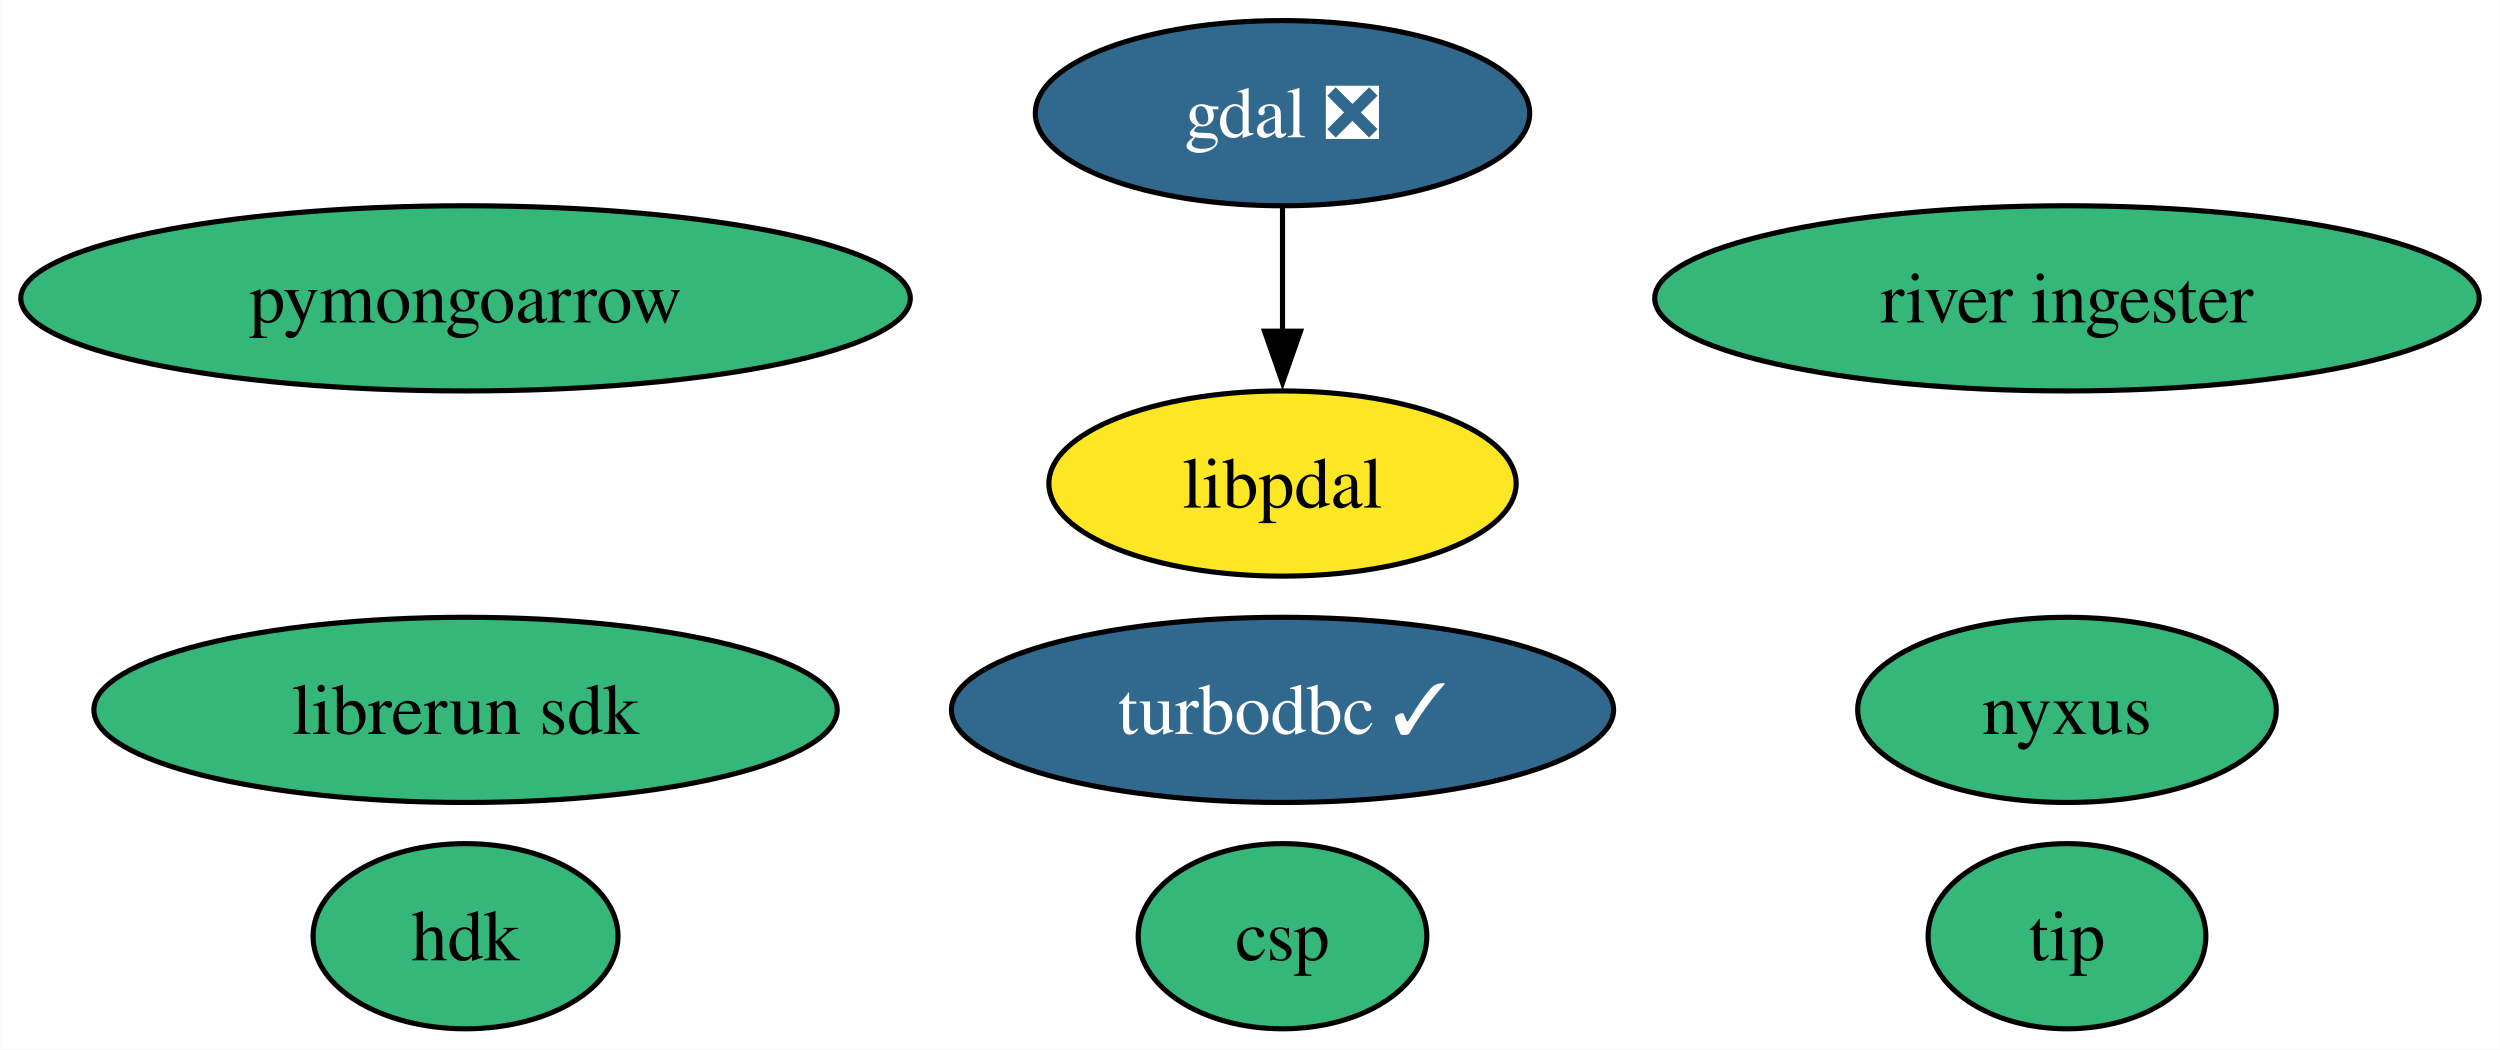
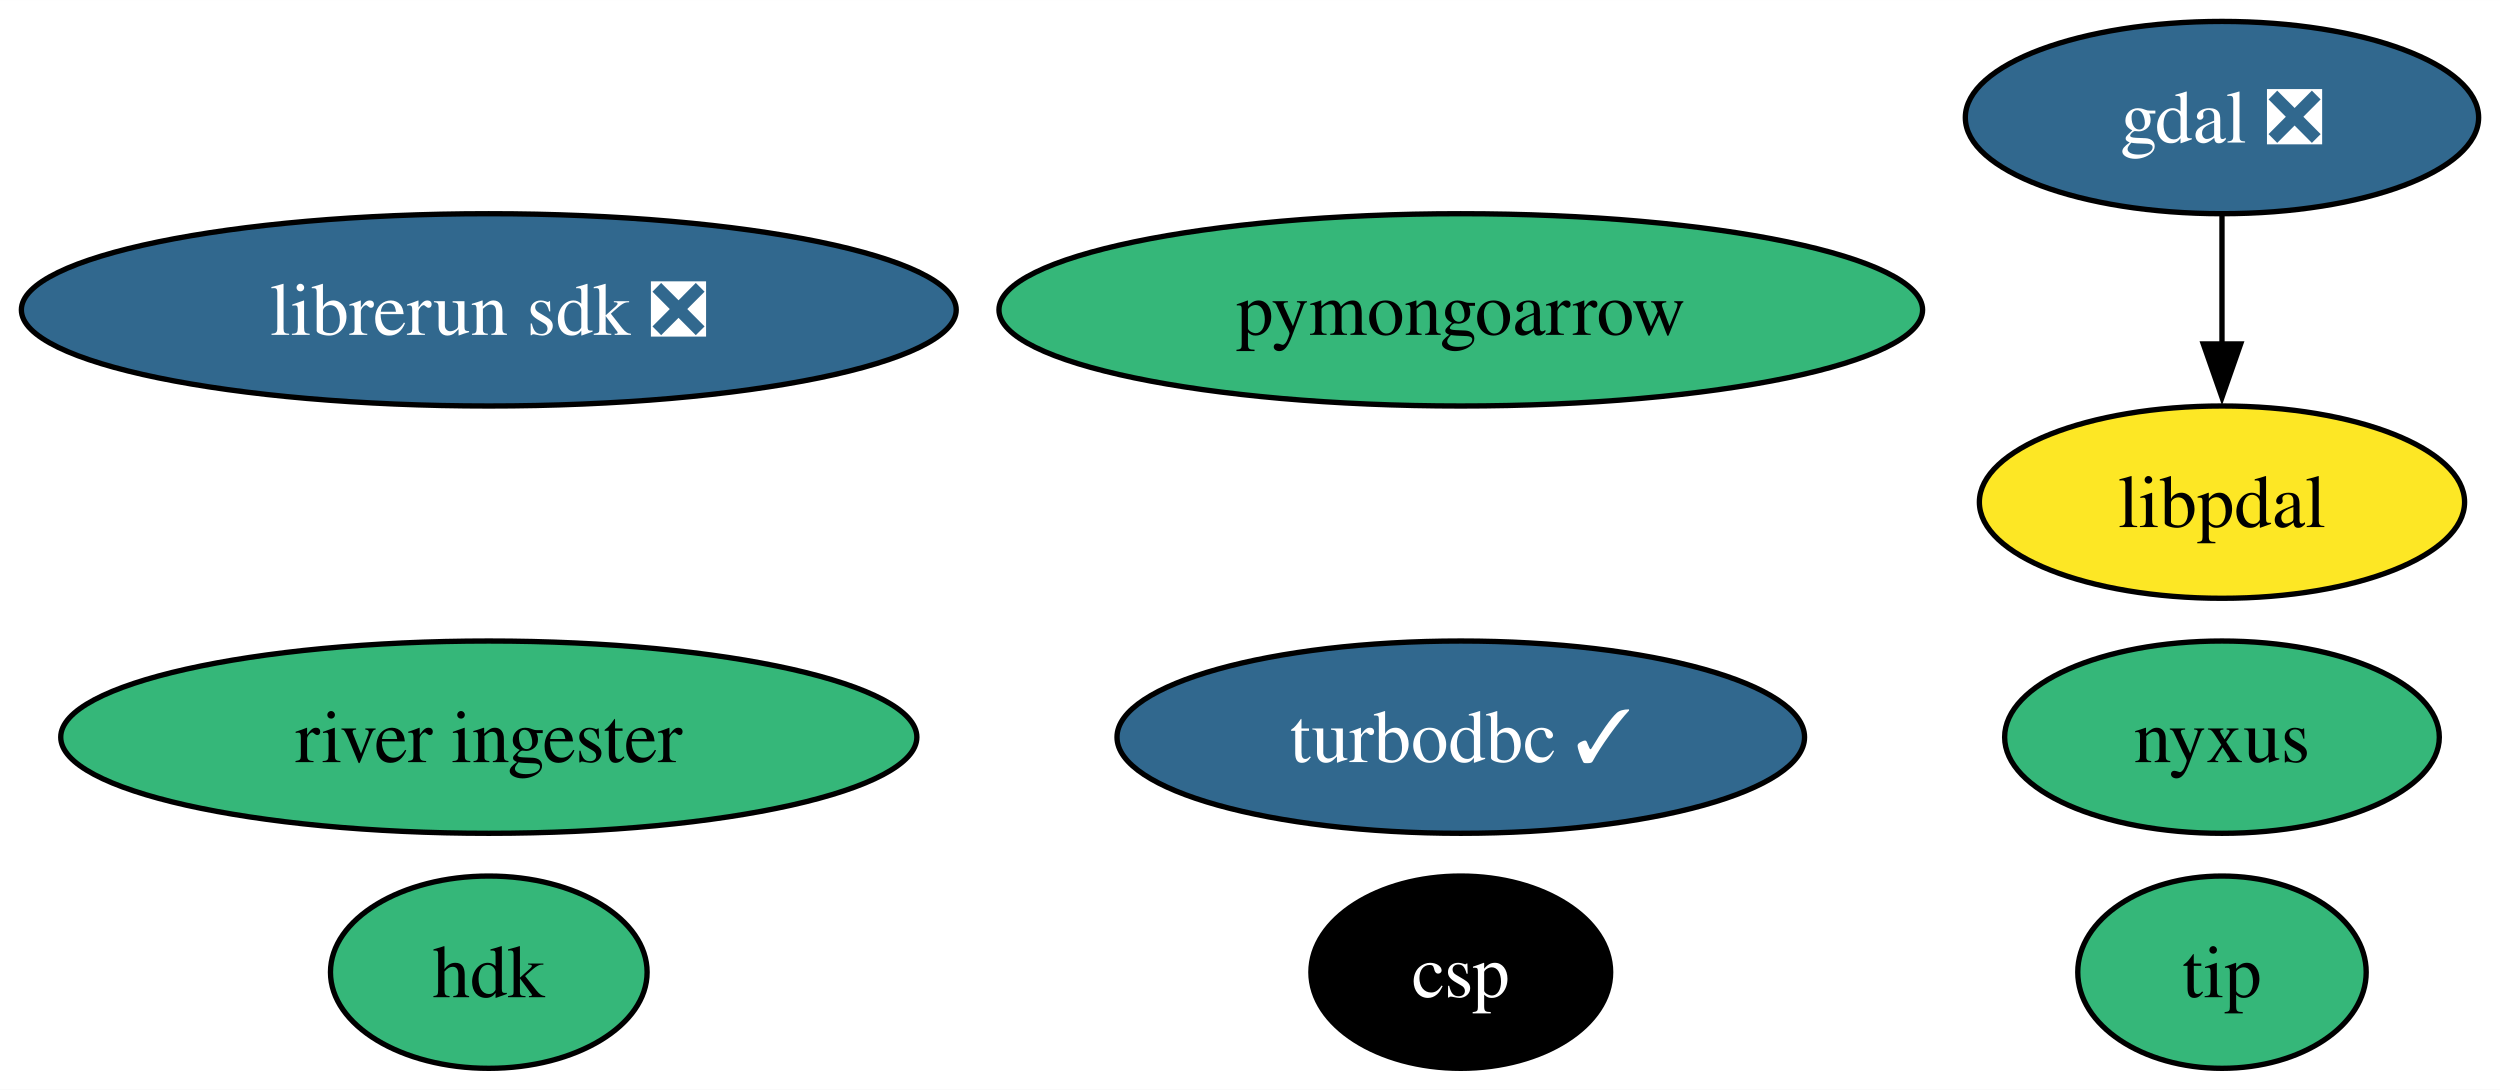
- <svg xmlns="http://www.w3.org/2000/svg" xmlns:xlink="http://www.w3.org/1999/xlink" width="486pt" height="204pt" viewBox="0.00 0.00 485.92 204.00">
+ <svg xmlns="http://www.w3.org/2000/svg" xmlns:xlink="http://www.w3.org/1999/xlink" width="468pt" height="204pt" viewBox="0.00 0.00 468.04 204.00">
  <g id="graph0" class="graph" transform="scale(1 1) rotate(0) translate(4 200)">
-     <polygon fill="white" stroke="none" points="-4,4 -4,-200 481.92,-200 481.92,4 -4,4" />
+     <polygon fill="white" stroke="none" points="-4,4 -4,-200 464.04,-200 464.04,4 -4,4" />
    <g id="node1" class="node">
      <g id="a_node1">
        <a xlink:href="https://github.com/conda-forge/gdal-feedstock/pull/997" xlink:title="gdal ❎">
-           <ellipse fill="#31688e" stroke="black" cx="245.28" cy="-178" rx="48.05" ry="18" />
-           <text text-anchor="middle" x="245.28" y="-173.32" font-family="Times,serif" font-size="14.00" fill="white">gdal ❎</text>
+           <ellipse fill="#31688e" stroke="black" cx="411.99" cy="-178" rx="48.05" ry="18" />
+           <text text-anchor="middle" x="411.99" y="-173.32" font-family="Times,serif" font-size="14.00" fill="white">gdal ❎</text>
        </a>
      </g>
    </g>
    <g id="node10" class="node">
      <g id="a_node10">
        <a xlink:href="https://github.com/conda-forge/libpdal-feedstock" xlink:title="libpdal">
-           <ellipse fill="#fde725" stroke="black" cx="245.28" cy="-106" rx="45.42" ry="18" />
-           <text text-anchor="middle" x="245.28" y="-101.33" font-family="Times,serif" font-size="14.00">libpdal</text>
+           <ellipse fill="#fde725" stroke="black" cx="411.99" cy="-106" rx="45.42" ry="18" />
+           <text text-anchor="middle" x="411.99" y="-101.33" font-family="Times,serif" font-size="14.00">libpdal</text>
        </a>
      </g>
    </g>
    <g id="edge1" class="edge">
-       <path fill="none" stroke="black" d="M245.28,-159.7C245.28,-152.41 245.28,-143.73 245.28,-135.54" />
-       <polygon fill="black" stroke="black" points="248.78,-135.62 245.28,-125.62 241.78,-135.62 248.78,-135.62" />
+       <path fill="none" stroke="black" d="M411.99,-159.7C411.99,-152.41 411.99,-143.73 411.99,-135.54" />
+       <polygon fill="black" stroke="black" points="415.49,-135.62 411.99,-125.62 408.49,-135.62 415.49,-135.62" />
    </g>
    <g id="node2" class="node">
      <g id="a_node2">
        <a xlink:href="https://github.com/conda-forge/turbodbc-feedstock/pull/140" xlink:title="turbodbc ✓">
-           <ellipse fill="#31688e" stroke="black" cx="245.28" cy="-62" rx="64.36" ry="18" />
-           <text text-anchor="middle" x="245.28" y="-57.33" font-family="Times,serif" font-size="14.00" fill="white">turbodbc ✓</text>
+           <ellipse fill="#31688e" stroke="black" cx="269.48" cy="-62" rx="64.36" ry="18" />
+           <text text-anchor="middle" x="269.48" y="-57.33" font-family="Times,serif" font-size="14.00" fill="white">turbodbc ✓</text>
        </a>
      </g>
    </g>
    <g id="node3" class="node">
      <g id="a_node3">
        <a xlink:href="https://github.com/conda-forge/pymongoarrow-feedstock" xlink:title="pymongoarrow">
-           <ellipse fill="#35b779" stroke="black" cx="86.46" cy="-142" rx="86.46" ry="18" />
-           <text text-anchor="middle" x="86.46" y="-137.32" font-family="Times,serif" font-size="14.00">pymongoarrow</text>
+           <ellipse fill="#35b779" stroke="black" cx="269.48" cy="-142" rx="86.46" ry="18" />
+           <text text-anchor="middle" x="269.48" y="-137.32" font-family="Times,serif" font-size="14.00">pymongoarrow</text>
        </a>
      </g>
    </g>
    <g id="node4" class="node">
      <g id="a_node4">
        <a xlink:href="https://github.com/conda-forge/hdk-feedstock" xlink:title="hdk">
-           <ellipse fill="#35b779" stroke="black" cx="86.46" cy="-18" rx="29.64" ry="18" />
-           <text text-anchor="middle" x="86.46" y="-13.32" font-family="Times,serif" font-size="14.00">hdk</text>
+           <ellipse fill="#35b779" stroke="black" cx="87.51" cy="-18" rx="29.64" ry="18" />
+           <text text-anchor="middle" x="87.51" y="-13.32" font-family="Times,serif" font-size="14.00">hdk</text>
        </a>
      </g>
    </g>
    <g id="node5" class="node">
      <g id="a_node5">
        <a xlink:href="https://github.com/conda-forge/nyxus-feedstock" xlink:title="nyxus">
-           <ellipse fill="#35b779" stroke="black" cx="397.78" cy="-62" rx="40.69" ry="18" />
-           <text text-anchor="middle" x="397.78" y="-57.33" font-family="Times,serif" font-size="14.00">nyxus</text>
+           <ellipse fill="#35b779" stroke="black" cx="411.99" cy="-62" rx="40.69" ry="18" />
+           <text text-anchor="middle" x="411.99" y="-57.33" font-family="Times,serif" font-size="14.00">nyxus</text>
        </a>
      </g>
    </g>
    <g id="node6" class="node">
      <g id="a_node6">
        <a xlink:href="https://github.com/conda-forge/tip-feedstock" xlink:title="tip">
-           <ellipse fill="#35b779" stroke="black" cx="397.78" cy="-18" rx="27" ry="18" />
-           <text text-anchor="middle" x="397.78" y="-13.32" font-family="Times,serif" font-size="14.00">tip</text>
+           <ellipse fill="#35b779" stroke="black" cx="411.99" cy="-18" rx="27" ry="18" />
+           <text text-anchor="middle" x="411.99" y="-13.32" font-family="Times,serif" font-size="14.00">tip</text>
        </a>
      </g>
    </g>
    <g id="node7" class="node">
      <g id="a_node7">
        <a xlink:href="https://github.com/conda-forge/river-ingester-feedstock" xlink:title="river ingester">
-           <ellipse fill="#35b779" stroke="black" cx="397.78" cy="-142" rx="80.14" ry="18" />
-           <text text-anchor="middle" x="397.78" y="-137.32" font-family="Times,serif" font-size="14.00">river ingester</text>
+           <ellipse fill="#35b779" stroke="black" cx="87.51" cy="-62" rx="80.14" ry="18" />
+           <text text-anchor="middle" x="87.51" y="-57.33" font-family="Times,serif" font-size="14.00">river ingester</text>
        </a>
      </g>
    </g>
    <g id="node8" class="node">
      <g id="a_node8">
-         <a xlink:href="https://github.com/conda-forge/librerun-sdk-feedstock" xlink:title="librerun sdk">
-           <ellipse fill="#35b779" stroke="black" cx="86.46" cy="-62" rx="72.25" ry="18" />
-           <text text-anchor="middle" x="86.46" y="-57.33" font-family="Times,serif" font-size="14.00">librerun sdk</text>
+         <a xlink:href="https://github.com/conda-forge/librerun-sdk-feedstock/pull/23" xlink:title="librerun sdk ❎">
+           <ellipse fill="#31688e" stroke="black" cx="87.51" cy="-142" rx="87.51" ry="18" />
+           <text text-anchor="middle" x="87.51" y="-137.32" font-family="Times,serif" font-size="14.00" fill="white">librerun sdk ❎</text>
        </a>
      </g>
    </g>
    <g id="node9" class="node">
      <g id="a_node9">
        <a xlink:href="https://github.com/conda-forge/csp-feedstock" xlink:title="csp">
-           <ellipse fill="#35b779" stroke="black" cx="245.28" cy="-18" rx="28.06" ry="18" />
-           <text text-anchor="middle" x="245.28" y="-13.32" font-family="Times,serif" font-size="14.00">csp</text>
+           <ellipse fill="#000000" stroke="black" cx="269.48" cy="-18" rx="28.06" ry="18" />
+           <text text-anchor="middle" x="269.48" y="-13.32" font-family="Times,serif" font-size="14.00" fill="white">csp</text>
        </a>
      </g>
    </g>
  </g>
</svg>
